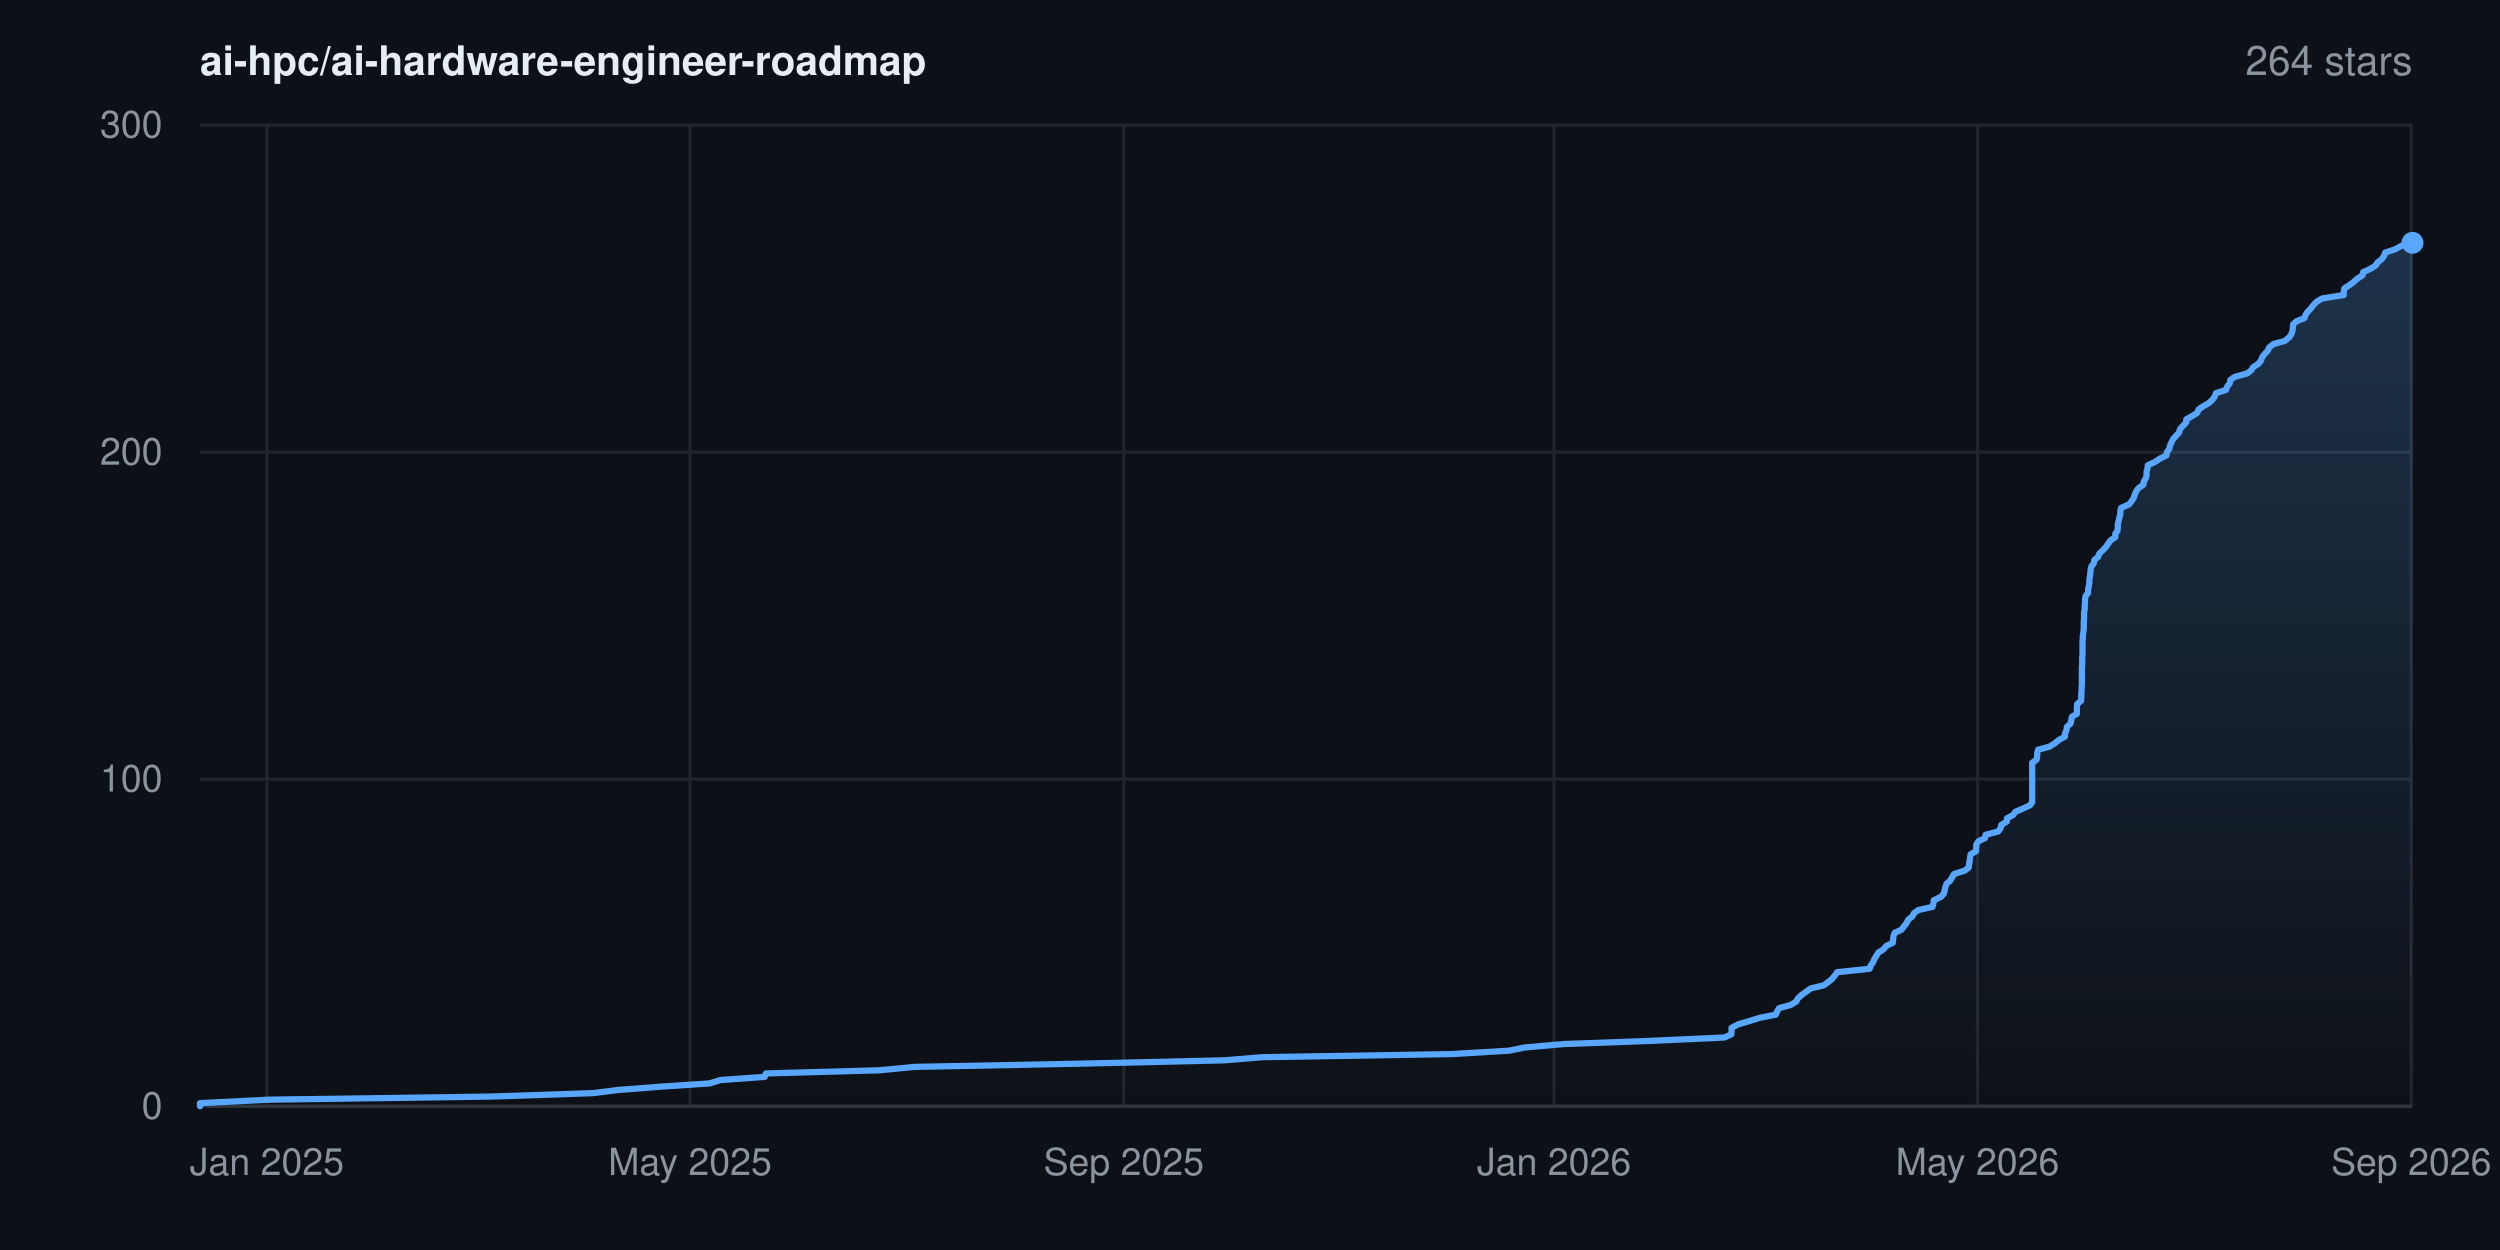
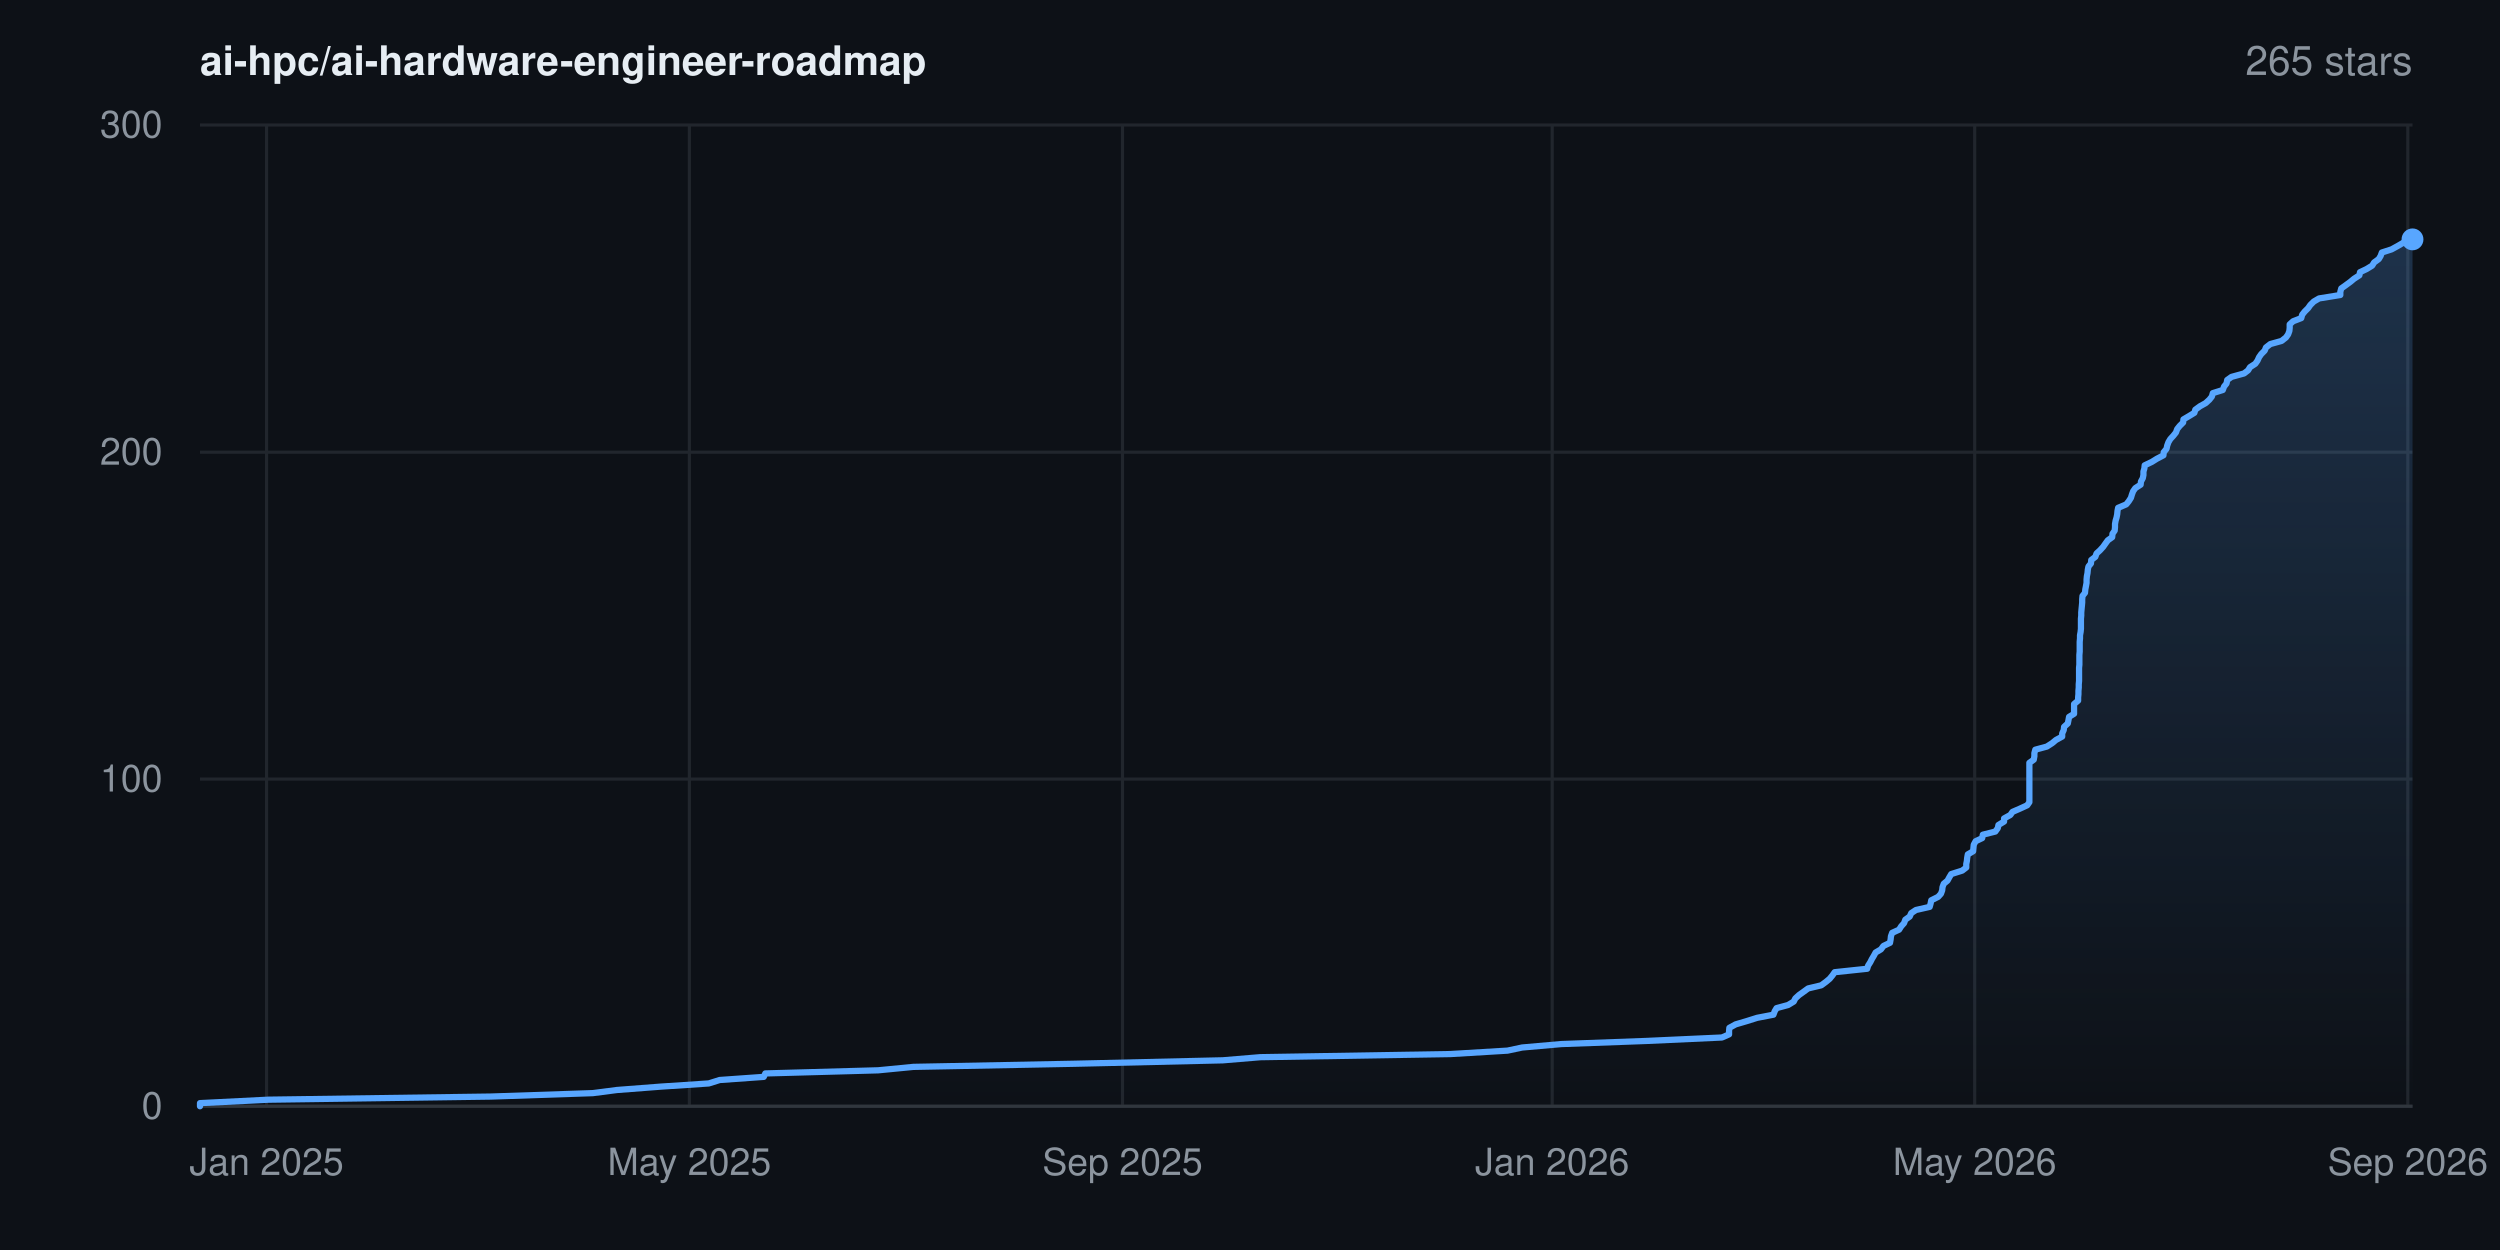
- <svg xmlns="http://www.w3.org/2000/svg" width="800" height="400" viewBox="0 0 800 400" font-family="-apple-system,BlinkMacSystemFont,'Segoe UI',Helvetica,Arial,sans-serif" role="img" aria-label="Star history for ai-hpc/ai-hardware-engineer-roadmap: 264 stars">
+ <svg xmlns="http://www.w3.org/2000/svg" width="800" height="400" viewBox="0 0 800 400" font-family="-apple-system,BlinkMacSystemFont,'Segoe UI',Helvetica,Arial,sans-serif" role="img" aria-label="Star history for ai-hpc/ai-hardware-engineer-roadmap: 265 stars">
  <rect width="800" height="400" fill="#0d1117" />
  <defs>
    <linearGradient id="area" x1="0" y1="0" x2="0" y2="1">
      <stop offset="0%" stop-color="#58a6ff" stop-opacity="0.22" />
      <stop offset="100%" stop-color="#58a6ff" stop-opacity="0" />
    </linearGradient>
  </defs>
  <line x1="64" y1="354.0" x2="772" y2="354.0" stroke="#21262d" stroke-width="1" />
  <text x="52" y="358.0" text-anchor="end" font-size="12" fill="#8b949e">0</text>
  <line x1="64" y1="249.3" x2="772" y2="249.3" stroke="#21262d" stroke-width="1" />
  <text x="52" y="253.3" text-anchor="end" font-size="12" fill="#8b949e">100</text>
  <line x1="64" y1="144.7" x2="772" y2="144.7" stroke="#21262d" stroke-width="1" />
  <text x="52" y="148.7" text-anchor="end" font-size="12" fill="#8b949e">200</text>
  <line x1="64" y1="40.0" x2="772" y2="40.0" stroke="#21262d" stroke-width="1" />
  <text x="52" y="44.0" text-anchor="end" font-size="12" fill="#8b949e">300</text>
-   <line x1="85.4" y1="40" x2="85.4" y2="354" stroke="#21262d" stroke-width="1" />
-   <text x="85.4" y="376" text-anchor="middle" font-size="12" fill="#8b949e">Jan 2025</text>
-   <line x1="220.8" y1="40" x2="220.8" y2="354" stroke="#21262d" stroke-width="1" />
-   <text x="220.8" y="376" text-anchor="middle" font-size="12" fill="#8b949e">May 2025</text>
-   <line x1="359.6" y1="40" x2="359.6" y2="354" stroke="#21262d" stroke-width="1" />
-   <text x="359.6" y="376" text-anchor="middle" font-size="12" fill="#8b949e">Sep 2025</text>
-   <line x1="497.3" y1="40" x2="497.3" y2="354" stroke="#21262d" stroke-width="1" />
-   <text x="497.3" y="376" text-anchor="middle" font-size="12" fill="#8b949e">Jan 2026</text>
-   <line x1="632.8" y1="40" x2="632.8" y2="354" stroke="#21262d" stroke-width="1" />
-   <text x="632.8" y="376" text-anchor="middle" font-size="12" fill="#8b949e">May 2026</text>
-   <line x1="771.6" y1="40" x2="771.6" y2="354" stroke="#21262d" stroke-width="1" />
-   <text x="771.6" y="376" text-anchor="middle" font-size="12" fill="#8b949e">Sep 2026</text>
+   <line x1="85.3" y1="40" x2="85.3" y2="354" stroke="#21262d" stroke-width="1" />
+   <text x="85.3" y="376" text-anchor="middle" font-size="12" fill="#8b949e">Jan 2025</text>
+   <line x1="220.6" y1="40" x2="220.6" y2="354" stroke="#21262d" stroke-width="1" />
+   <text x="220.6" y="376" text-anchor="middle" font-size="12" fill="#8b949e">May 2025</text>
+   <line x1="359.2" y1="40" x2="359.2" y2="354" stroke="#21262d" stroke-width="1" />
+   <text x="359.2" y="376" text-anchor="middle" font-size="12" fill="#8b949e">Sep 2025</text>
+   <line x1="496.7" y1="40" x2="496.7" y2="354" stroke="#21262d" stroke-width="1" />
+   <text x="496.7" y="376" text-anchor="middle" font-size="12" fill="#8b949e">Jan 2026</text>
+   <line x1="631.9" y1="40" x2="631.9" y2="354" stroke="#21262d" stroke-width="1" />
+   <text x="631.9" y="376" text-anchor="middle" font-size="12" fill="#8b949e">May 2026</text>
+   <line x1="770.5" y1="40" x2="770.5" y2="354" stroke="#21262d" stroke-width="1" />
+   <text x="770.5" y="376" text-anchor="middle" font-size="12" fill="#8b949e">Sep 2026</text>
  <line x1="64" y1="354" x2="772" y2="354" stroke="#30363d" stroke-width="1" />
-   <polygon points="64.0,354.0 64.0,354.0 64.0,353.0 85.9,351.9 157.1,350.9 189.8,349.8 197.6,348.8 211.9,347.7 227.0,346.7 230.6,345.6 244.7,344.6 245.1,343.5 281.3,342.5 292.7,341.4 344.3,340.4 391.8,339.3 403.9,338.3 464.7,337.3 483.0,336.2 487.8,335.2 500.3,334.1 527.6,333.1 551.8,332.0 554.0,331.0 554.1,329.9 554.1,328.9 556.2,327.8 559.6,326.8 563.1,325.7 568.2,324.7 568.7,323.6 569.3,322.6 573.0,321.6 574.8,320.5 575.3,319.5 576.5,318.4 577.9,317.4 579.4,316.3 583.6,315.3 585.1,314.2 586.3,313.2 587.2,312.1 587.9,311.1 598.3,310.0 598.6,309.0 599.4,307.9 599.8,306.9 600.4,305.9 601.1,304.8 602.7,303.8 603.6,302.7 605.7,301.7 605.8,300.6 605.9,299.6 606.3,298.5 608.5,297.5 609.3,296.4 610.1,295.4 610.6,294.3 611.9,293.3 612.5,292.2 613.9,291.2 618.4,290.2 618.7,289.1 618.8,288.1 621.1,287.0 622.0,286.0 622.3,284.9 622.5,283.9 622.9,282.8 624.1,281.8 624.7,280.7 625.3,279.7 628.7,278.6 630.0,277.6 630.1,276.5 630.3,275.5 630.4,274.5 630.6,273.4 632.3,272.4 632.4,271.3 632.4,270.3 633.1,269.2 635.2,268.2 635.4,267.1 639.4,266.1 640.2,265.0 640.4,264.0 642.2,262.9 642.2,261.9 644.2,260.8 644.9,259.8 647.2,258.8 649.6,257.7 650.3,256.7 650.3,255.6 650.3,254.6 650.3,253.5 650.3,252.5 650.3,251.4 650.3,250.4 650.3,249.3 650.3,248.3 650.3,247.2 650.3,246.2 650.3,245.1 650.3,244.1 651.7,243.1 651.9,242.0 651.9,241.0 652.2,239.9 655.9,238.9 657.6,237.8 658.8,236.8 660.8,235.7 660.8,234.7 661.3,233.6 661.4,232.6 662.6,231.5 662.8,230.5 663.0,229.4 664.6,228.4 664.6,227.4 664.6,226.3 664.7,225.3 666.0,224.2 666.0,223.2 666.0,222.1 666.1,221.1 666.1,220.0 666.2,219.0 666.2,217.9 666.2,216.9 666.2,215.8 666.2,214.8 666.2,213.7 666.3,212.7 666.3,211.7 666.3,210.6 666.4,209.6 666.4,208.5 666.4,207.5 666.4,206.4 666.4,205.4 666.5,204.3 666.5,203.3 666.7,202.2 666.8,201.2 666.8,200.1 666.8,199.1 666.9,198.0 666.9,197.0 666.9,196.0 667.1,194.9 667.1,193.9 667.2,192.8 667.2,191.8 667.4,190.7 668.2,189.7 668.2,188.6 668.4,187.6 668.6,186.5 668.6,185.5 668.8,184.4 668.9,183.4 669.0,182.3 669.2,181.3 670.0,180.3 670.2,179.2 671.4,178.2 671.8,177.1 672.9,176.1 673.9,175.0 674.6,174.0 675.4,172.9 676.9,171.9 676.9,170.8 677.6,169.8 677.7,168.7 677.7,167.7 678.0,166.6 678.2,165.6 678.5,164.6 678.5,163.5 678.8,162.5 681.3,161.4 682.1,160.4 682.8,159.3 683.1,158.3 683.6,157.2 684.3,156.2 685.9,155.1 686.0,154.1 686.7,153.0 686.9,152.0 686.9,150.9 687.2,149.9 687.3,148.9 689.6,147.8 691.1,146.8 693.3,145.7 693.4,144.7 694.2,143.6 694.4,142.6 694.9,141.5 695.4,140.5 696.4,139.4 697.3,138.4 697.6,137.3 698.5,136.3 699.6,135.2 699.6,134.2 701.4,133.2 703.1,132.1 703.5,131.1 705.0,130.0 706.8,129.0 708.0,127.9 708.7,126.9 709.1,125.8 712.3,124.8 712.7,123.7 713.5,122.7 713.7,121.6 715.1,120.6 719.1,119.5 720.4,118.5 721.0,117.5 722.7,116.4 723.5,115.4 723.9,114.3 724.7,113.3 725.7,112.2 726.1,111.2 727.5,110.1 731.1,109.1 732.5,108.0 733.2,107.0 733.6,105.9 733.7,104.9 733.8,103.8 734.9,102.8 737.4,101.8 737.8,100.7 738.5,99.7 739.6,98.6 740.3,97.6 741.4,96.5 743.1,95.5 750.0,94.4 750.0,93.4 750.2,92.3 751.7,91.3 753.2,90.2 754.3,89.2 756.0,88.1 756.2,87.1 758.4,86.1 760.2,85.0 760.8,84.0 762.2,82.9 762.9,81.9 763.3,80.8 766.4,79.8 768.4,78.7 770.1,77.7 772.0,77.7 772.0,354.0" fill="url(#area)" />
-   <polyline points="64.0,354.0 64.0,353.0 85.9,351.9 157.1,350.9 189.8,349.8 197.6,348.8 211.9,347.7 227.0,346.7 230.6,345.6 244.7,344.6 245.1,343.5 281.3,342.5 292.7,341.4 344.3,340.4 391.8,339.3 403.9,338.3 464.7,337.3 483.0,336.2 487.8,335.2 500.3,334.1 527.6,333.1 551.8,332.0 554.0,331.0 554.1,329.9 554.1,328.9 556.2,327.8 559.6,326.8 563.1,325.7 568.2,324.7 568.7,323.6 569.3,322.6 573.0,321.6 574.8,320.5 575.3,319.5 576.5,318.4 577.9,317.4 579.4,316.3 583.6,315.3 585.1,314.2 586.3,313.2 587.2,312.1 587.9,311.1 598.3,310.0 598.6,309.0 599.4,307.9 599.8,306.9 600.4,305.9 601.1,304.8 602.7,303.8 603.6,302.7 605.7,301.7 605.8,300.6 605.9,299.6 606.3,298.5 608.5,297.5 609.3,296.4 610.1,295.4 610.6,294.3 611.9,293.3 612.5,292.2 613.9,291.2 618.4,290.2 618.7,289.1 618.8,288.1 621.1,287.0 622.0,286.0 622.3,284.9 622.5,283.9 622.9,282.8 624.1,281.8 624.7,280.7 625.3,279.7 628.7,278.6 630.0,277.6 630.1,276.5 630.3,275.5 630.4,274.5 630.6,273.4 632.3,272.4 632.4,271.3 632.4,270.3 633.1,269.2 635.2,268.2 635.4,267.1 639.4,266.1 640.2,265.0 640.4,264.0 642.2,262.9 642.2,261.9 644.2,260.8 644.9,259.8 647.2,258.8 649.6,257.7 650.3,256.7 650.3,255.6 650.3,254.6 650.3,253.5 650.3,252.5 650.3,251.4 650.3,250.4 650.3,249.3 650.3,248.3 650.3,247.2 650.3,246.2 650.3,245.1 650.3,244.1 651.7,243.1 651.9,242.0 651.9,241.0 652.2,239.9 655.9,238.9 657.6,237.8 658.8,236.8 660.8,235.7 660.8,234.7 661.3,233.6 661.4,232.6 662.6,231.5 662.8,230.5 663.0,229.4 664.6,228.4 664.6,227.4 664.6,226.3 664.7,225.3 666.0,224.2 666.0,223.2 666.0,222.1 666.1,221.1 666.1,220.0 666.2,219.0 666.2,217.9 666.2,216.9 666.2,215.8 666.2,214.8 666.2,213.7 666.3,212.7 666.3,211.7 666.3,210.6 666.4,209.6 666.4,208.5 666.4,207.5 666.4,206.4 666.4,205.4 666.5,204.3 666.5,203.3 666.7,202.2 666.8,201.2 666.8,200.1 666.8,199.1 666.9,198.0 666.9,197.0 666.9,196.0 667.1,194.9 667.1,193.9 667.2,192.8 667.2,191.8 667.4,190.7 668.2,189.7 668.2,188.6 668.4,187.6 668.6,186.5 668.6,185.5 668.8,184.4 668.9,183.4 669.0,182.3 669.2,181.3 670.0,180.3 670.2,179.2 671.4,178.2 671.8,177.1 672.9,176.1 673.9,175.0 674.6,174.0 675.4,172.9 676.9,171.9 676.9,170.8 677.6,169.8 677.7,168.7 677.7,167.7 678.0,166.6 678.2,165.6 678.5,164.6 678.5,163.5 678.8,162.5 681.3,161.4 682.1,160.4 682.8,159.3 683.1,158.3 683.6,157.2 684.3,156.2 685.9,155.1 686.0,154.1 686.7,153.0 686.9,152.0 686.9,150.9 687.2,149.9 687.3,148.9 689.6,147.8 691.1,146.8 693.3,145.7 693.4,144.7 694.2,143.6 694.4,142.6 694.9,141.5 695.4,140.5 696.4,139.4 697.3,138.4 697.6,137.3 698.5,136.3 699.6,135.2 699.6,134.2 701.4,133.2 703.1,132.1 703.5,131.1 705.0,130.0 706.8,129.0 708.0,127.9 708.7,126.9 709.1,125.8 712.3,124.8 712.7,123.7 713.5,122.7 713.7,121.6 715.1,120.6 719.1,119.5 720.4,118.5 721.0,117.5 722.7,116.4 723.5,115.4 723.9,114.3 724.7,113.3 725.7,112.2 726.1,111.2 727.5,110.1 731.1,109.1 732.5,108.0 733.2,107.0 733.6,105.9 733.7,104.9 733.8,103.8 734.9,102.8 737.4,101.8 737.8,100.7 738.5,99.7 739.6,98.6 740.3,97.6 741.4,96.5 743.1,95.5 750.0,94.4 750.0,93.4 750.2,92.3 751.7,91.3 753.2,90.2 754.3,89.2 756.0,88.1 756.2,87.1 758.4,86.1 760.2,85.0 760.8,84.0 762.2,82.9 762.9,81.9 763.3,80.8 766.4,79.8 768.4,78.7 770.1,77.7 772.0,77.7" fill="none" stroke="#58a6ff" stroke-width="2" stroke-linejoin="round" stroke-linecap="round" />
-   <circle cx="772.0" cy="77.7" r="3.5" fill="#58a6ff" />
+   <polygon points="64.0,354.0 64.0,354.0 64.0,353.0 85.9,351.9 157.0,350.9 189.7,349.8 197.4,348.8 211.7,347.7 226.8,346.7 230.3,345.6 244.4,344.6 244.9,343.5 281.0,342.5 292.3,341.4 343.8,340.4 391.3,339.3 403.3,338.3 464.1,337.3 482.4,336.2 487.1,335.2 499.6,334.1 526.9,333.1 551.0,332.0 553.3,331.0 553.3,329.9 553.4,328.9 555.4,327.8 558.8,326.8 562.3,325.7 567.5,324.7 567.9,323.6 568.5,322.6 572.2,321.6 574.0,320.5 574.5,319.5 575.7,318.4 577.1,317.4 578.6,316.3 582.8,315.3 584.3,314.2 585.5,313.2 586.4,312.1 587.1,311.1 597.5,310.0 597.8,309.0 598.5,307.9 599.0,306.9 599.6,305.9 600.2,304.8 601.9,303.8 602.7,302.7 604.8,301.7 605.0,300.6 605.1,299.6 605.5,298.5 607.7,297.5 608.4,296.4 609.3,295.4 609.7,294.3 611.1,293.3 611.6,292.2 613.1,291.2 617.5,290.2 617.8,289.1 618.0,288.1 620.2,287.0 621.1,286.0 621.5,284.9 621.6,283.9 622.0,282.8 623.2,281.8 623.8,280.7 624.4,279.7 627.9,278.6 629.2,277.6 629.2,276.5 629.4,275.5 629.5,274.5 629.7,273.4 631.4,272.4 631.5,271.3 631.6,270.3 632.2,269.2 634.3,268.2 634.5,267.1 638.5,266.1 639.3,265.0 639.5,264.0 641.3,262.9 641.3,261.9 643.3,260.8 644.0,259.8 646.3,258.8 648.7,257.7 649.4,256.7 649.4,255.6 649.4,254.6 649.4,253.5 649.4,252.5 649.4,251.4 649.4,250.4 649.4,249.3 649.4,248.3 649.4,247.2 649.4,246.2 649.4,245.1 649.4,244.1 650.8,243.1 651.0,242.0 651.0,241.0 651.3,239.9 655.0,238.9 656.7,237.8 657.9,236.8 659.9,235.7 659.9,234.7 660.4,233.6 660.5,232.6 661.7,231.5 661.9,230.5 662.1,229.4 663.7,228.4 663.7,227.4 663.7,226.3 663.7,225.3 665.0,224.2 665.0,223.2 665.1,222.1 665.1,221.1 665.2,220.0 665.2,219.0 665.3,217.9 665.3,216.9 665.3,215.8 665.3,214.8 665.3,213.7 665.4,212.7 665.4,211.7 665.4,210.6 665.4,209.6 665.5,208.5 665.5,207.5 665.5,206.4 665.5,205.4 665.6,204.3 665.6,203.3 665.8,202.2 665.9,201.2 665.9,200.1 665.9,199.1 665.9,198.0 666.0,197.0 666.0,196.0 666.1,194.9 666.2,193.9 666.3,192.8 666.3,191.8 666.4,190.7 667.2,189.7 667.3,188.6 667.5,187.6 667.7,186.5 667.7,185.5 667.8,184.4 668.0,183.4 668.1,182.3 668.3,181.3 669.1,180.3 669.2,179.2 670.5,178.2 670.9,177.1 672.0,176.1 673.0,175.0 673.7,174.0 674.5,172.9 675.9,171.9 676.0,170.8 676.7,169.8 676.8,168.7 676.8,167.7 677.0,166.6 677.3,165.6 677.5,164.6 677.6,163.5 677.8,162.5 680.4,161.4 681.2,160.4 681.9,159.3 682.2,158.3 682.6,157.2 683.3,156.2 685.0,155.1 685.1,154.1 685.7,153.0 685.9,152.0 685.9,150.9 686.2,149.9 686.3,148.9 688.6,147.8 690.2,146.8 692.3,145.7 692.4,144.7 693.3,143.6 693.5,142.6 693.9,141.5 694.5,140.5 695.5,139.4 696.3,138.4 696.7,137.3 697.5,136.3 698.6,135.2 698.7,134.2 700.4,133.2 702.2,132.1 702.5,131.1 704.0,130.0 705.8,129.0 707.0,127.9 707.8,126.9 708.1,125.8 711.3,124.8 711.7,123.7 712.5,122.7 712.7,121.6 714.1,120.6 718.1,119.5 719.4,118.5 720.0,117.5 721.7,116.4 722.4,115.4 722.9,114.3 723.6,113.3 724.7,112.2 725.1,111.2 726.5,110.1 730.1,109.1 731.5,108.0 732.2,107.0 732.6,105.9 732.7,104.9 732.7,103.8 733.8,102.8 736.4,101.8 736.7,100.7 737.5,99.7 738.6,98.6 739.3,97.6 740.4,96.5 742.1,95.5 748.9,94.4 748.9,93.4 749.2,92.3 750.6,91.3 752.1,90.2 753.3,89.2 755.0,88.1 755.2,87.1 757.3,86.1 759.1,85.0 759.7,84.0 761.2,82.9 761.8,81.9 762.2,80.8 765.3,79.8 767.3,78.7 769.0,77.7 771.2,76.6 772.0,76.6 772.0,354.0" fill="url(#area)" />
+   <polyline points="64.0,354.0 64.0,353.0 85.9,351.9 157.0,350.9 189.7,349.8 197.4,348.8 211.7,347.7 226.8,346.7 230.3,345.6 244.4,344.6 244.9,343.5 281.0,342.5 292.3,341.4 343.8,340.4 391.3,339.3 403.3,338.3 464.1,337.3 482.4,336.2 487.1,335.2 499.6,334.1 526.9,333.1 551.0,332.0 553.3,331.0 553.3,329.9 553.4,328.9 555.4,327.8 558.8,326.8 562.3,325.7 567.5,324.7 567.9,323.6 568.5,322.6 572.2,321.6 574.0,320.5 574.5,319.5 575.7,318.4 577.1,317.4 578.6,316.3 582.8,315.3 584.3,314.2 585.5,313.2 586.4,312.1 587.1,311.1 597.5,310.0 597.8,309.0 598.5,307.9 599.0,306.9 599.6,305.9 600.2,304.8 601.9,303.8 602.7,302.7 604.8,301.7 605.0,300.6 605.1,299.6 605.5,298.5 607.7,297.5 608.4,296.4 609.3,295.4 609.7,294.3 611.1,293.3 611.6,292.2 613.1,291.2 617.5,290.2 617.8,289.1 618.0,288.1 620.2,287.0 621.1,286.0 621.5,284.9 621.6,283.9 622.0,282.8 623.2,281.8 623.8,280.7 624.4,279.7 627.9,278.6 629.2,277.6 629.2,276.5 629.4,275.5 629.5,274.5 629.7,273.4 631.4,272.4 631.5,271.3 631.6,270.3 632.2,269.2 634.3,268.2 634.5,267.1 638.5,266.1 639.3,265.0 639.5,264.0 641.3,262.9 641.3,261.9 643.3,260.8 644.0,259.8 646.3,258.8 648.7,257.7 649.4,256.7 649.4,255.6 649.4,254.6 649.4,253.5 649.4,252.5 649.4,251.4 649.4,250.4 649.4,249.3 649.4,248.3 649.4,247.2 649.4,246.2 649.4,245.1 649.4,244.1 650.8,243.1 651.0,242.0 651.0,241.0 651.3,239.9 655.0,238.9 656.7,237.8 657.9,236.8 659.9,235.7 659.9,234.7 660.4,233.6 660.5,232.6 661.7,231.5 661.9,230.5 662.1,229.4 663.7,228.4 663.7,227.4 663.7,226.3 663.7,225.3 665.0,224.2 665.0,223.2 665.1,222.1 665.1,221.1 665.2,220.0 665.2,219.0 665.3,217.9 665.3,216.9 665.3,215.8 665.3,214.8 665.3,213.7 665.4,212.7 665.4,211.7 665.4,210.6 665.4,209.6 665.5,208.5 665.5,207.5 665.5,206.4 665.5,205.4 665.6,204.3 665.6,203.3 665.8,202.2 665.9,201.2 665.9,200.1 665.9,199.1 665.9,198.0 666.0,197.0 666.0,196.0 666.1,194.9 666.2,193.9 666.3,192.8 666.3,191.8 666.4,190.7 667.2,189.7 667.3,188.6 667.5,187.6 667.7,186.5 667.7,185.5 667.8,184.4 668.0,183.4 668.1,182.3 668.3,181.3 669.1,180.3 669.2,179.2 670.5,178.2 670.9,177.1 672.0,176.1 673.0,175.0 673.7,174.0 674.5,172.9 675.9,171.9 676.0,170.8 676.7,169.8 676.8,168.7 676.8,167.7 677.0,166.6 677.3,165.6 677.5,164.6 677.6,163.5 677.8,162.5 680.4,161.4 681.2,160.4 681.9,159.3 682.2,158.3 682.6,157.2 683.3,156.2 685.0,155.1 685.1,154.1 685.7,153.0 685.9,152.0 685.9,150.9 686.2,149.9 686.3,148.9 688.6,147.8 690.2,146.8 692.3,145.7 692.4,144.7 693.3,143.6 693.5,142.6 693.9,141.5 694.5,140.5 695.5,139.4 696.3,138.4 696.7,137.3 697.5,136.3 698.6,135.2 698.7,134.2 700.4,133.2 702.2,132.1 702.5,131.1 704.0,130.0 705.8,129.0 707.0,127.9 707.8,126.9 708.1,125.8 711.3,124.8 711.7,123.7 712.5,122.7 712.7,121.6 714.1,120.6 718.1,119.5 719.4,118.5 720.0,117.5 721.7,116.4 722.4,115.4 722.9,114.3 723.6,113.3 724.7,112.2 725.1,111.2 726.5,110.1 730.1,109.1 731.5,108.0 732.2,107.0 732.6,105.9 732.7,104.9 732.7,103.8 733.8,102.8 736.4,101.8 736.7,100.7 737.5,99.7 738.6,98.6 739.3,97.6 740.4,96.5 742.1,95.5 748.9,94.4 748.9,93.4 749.2,92.3 750.6,91.3 752.1,90.2 753.3,89.2 755.0,88.1 755.2,87.1 757.3,86.1 759.1,85.0 759.7,84.0 761.2,82.9 761.8,81.9 762.2,80.8 765.3,79.8 767.3,78.7 769.0,77.7 771.2,76.6 772.0,76.6" fill="none" stroke="#58a6ff" stroke-width="2" stroke-linejoin="round" stroke-linecap="round" />
+   <circle cx="772.0" cy="76.6" r="3.5" fill="#58a6ff" />
  <text x="64" y="24" font-size="13" font-weight="600" fill="#e6edf3">ai-hpc/ai-hardware-engineer-roadmap</text>
-   <text x="772" y="24" text-anchor="end" font-size="13" fill="#8b949e">264 stars</text>
+   <text x="772" y="24" text-anchor="end" font-size="13" fill="#8b949e">265 stars</text>
</svg>
